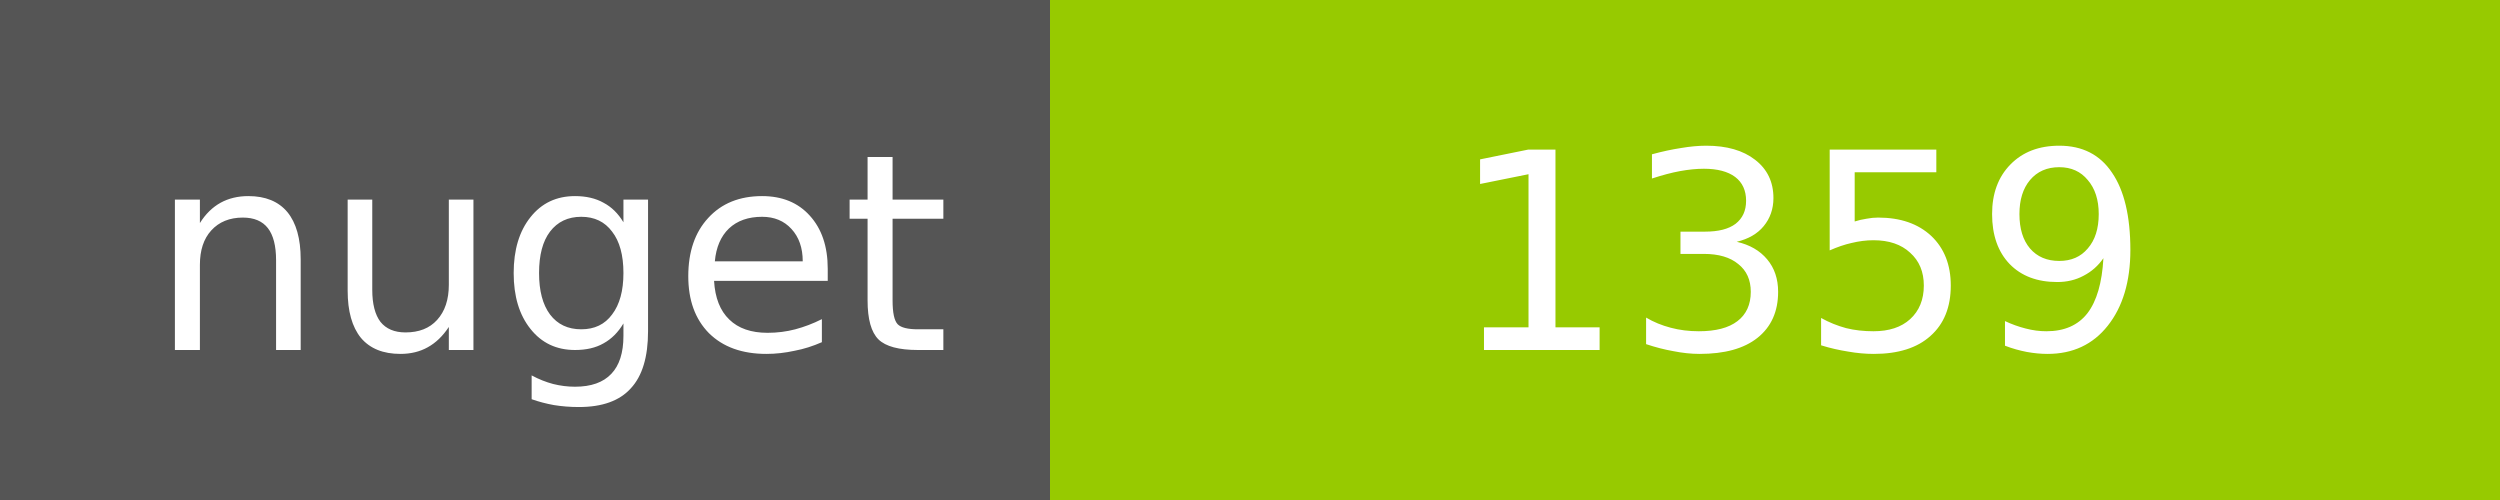
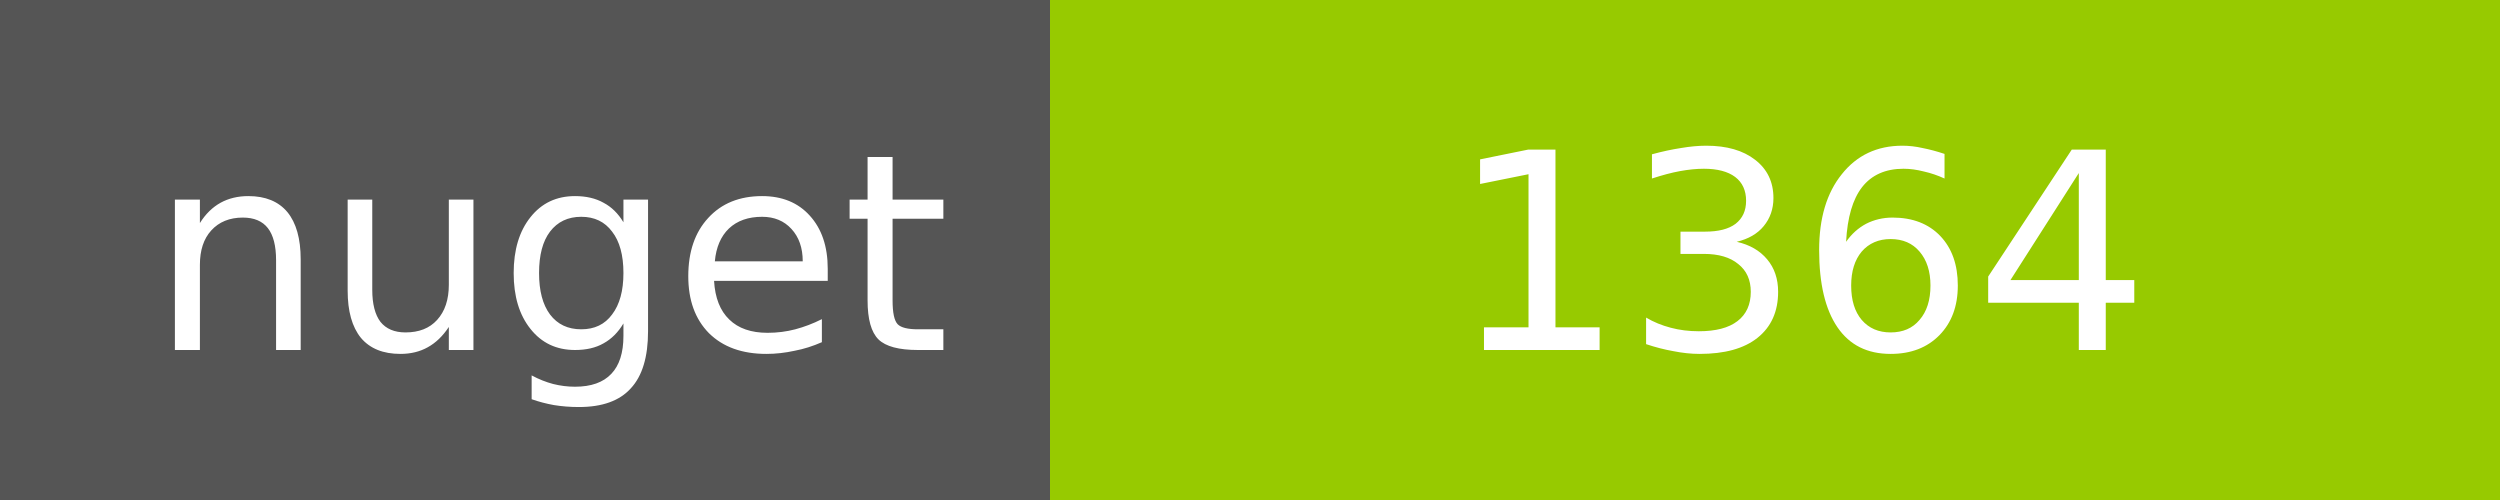
<svg xmlns="http://www.w3.org/2000/svg" width="100" height="20">
  <g shape-rendering="crispEdges">
    <path fill="#555" d="M0 0h42v20H0z" />
    <path fill="#97CA00" d="M42 0h58v20H42z" />
  </g>
  <g fill="#fff" text-anchor="middle" font-family="DejaVu Sans,Verdana,Geneva,sans-serif" font-size="11">
    <text x="22" y="14">nuget</text>
-     <text x="72" y="14">1359</text>
+     <text x="72" y="14">1364</text>
  </g>
</svg>
